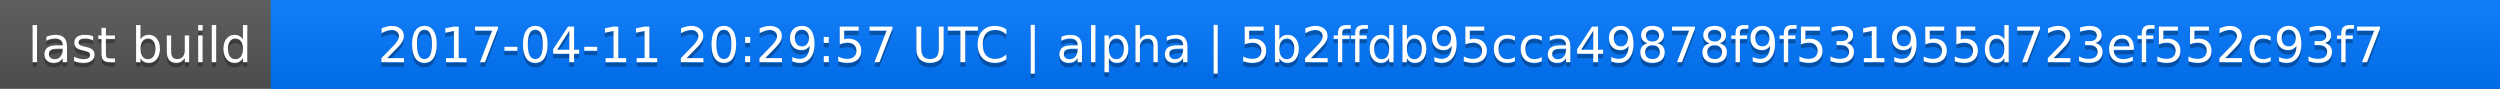
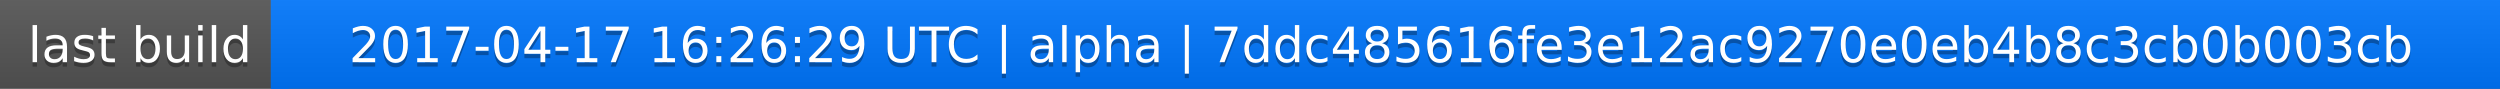
<svg xmlns="http://www.w3.org/2000/svg" width="563" height="20">
  <linearGradient id="a" x2="0" y2="100%">
    <stop offset="0" stop-color="#bbb" stop-opacity=".1" />
    <stop offset="1" stop-opacity=".1" />
  </linearGradient>
  <rect rx="0" width="563" height="20" fill="#555" />
  <rect rx="0" x="61" width="502" height="20" fill="#07f" />
  <path fill="#07f" d="M61 0h4v20h-4z" />
  <rect rx="0" width="563" height="20" fill="url(#a)" />
  <g fill="#fff" text-anchor="middle" font-family="DejaVu Sans,Verdana,Geneva,sans-serif" font-size="11">
    <text x="31.5" y="15" fill="#010101" fill-opacity=".3">last build</text>
    <text x="31.5" y="14">last build</text>
-     <text x="311" y="15" fill="#010101" fill-opacity=".3">2017-04-11 20:29:57 UTC | alpha | 5b2ffdb95cca49878f9f531955d723ef552c93f7</text>
-     <text x="311" y="14">2017-04-11 20:29:57 UTC | alpha | 5b2ffdb95cca49878f9f531955d723ef552c93f7</text>
+     <text x="311" y="15" fill="#010101" fill-opacity=".3">2017-04-17 16:26:29 UTC | alpha | 7ddc485616fe3e12ac9270e0eb4b8c3cb0b003cb</text>
+     <text x="311" y="14">2017-04-17 16:26:29 UTC | alpha | 7ddc485616fe3e12ac9270e0eb4b8c3cb0b003cb</text>
  </g>
</svg>
